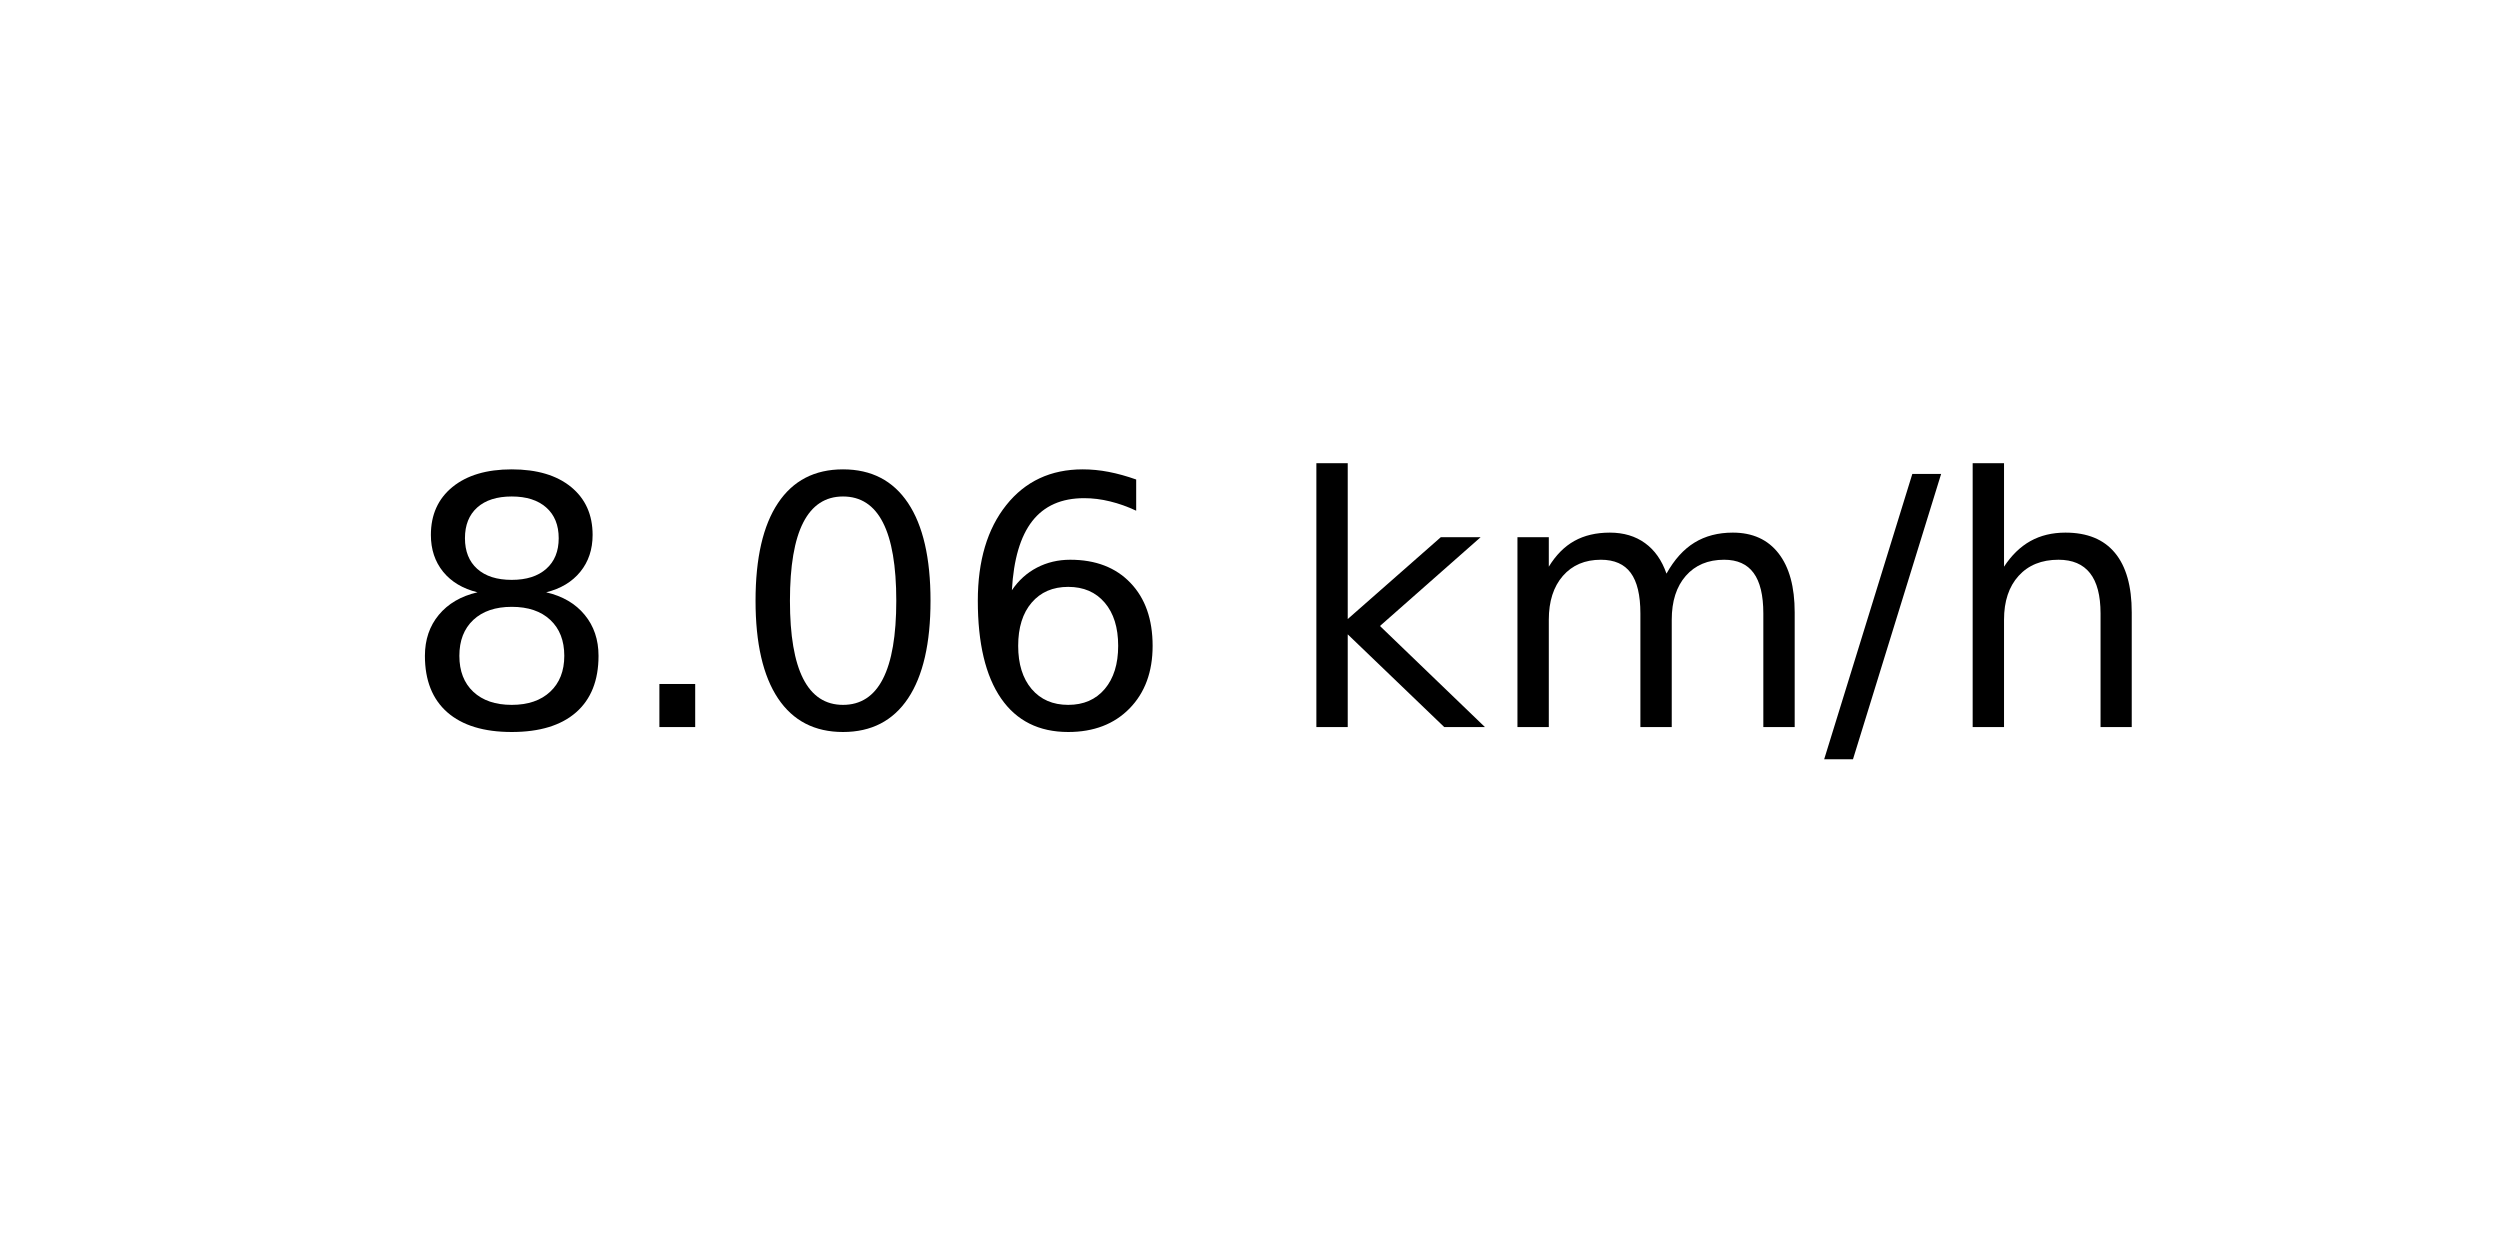
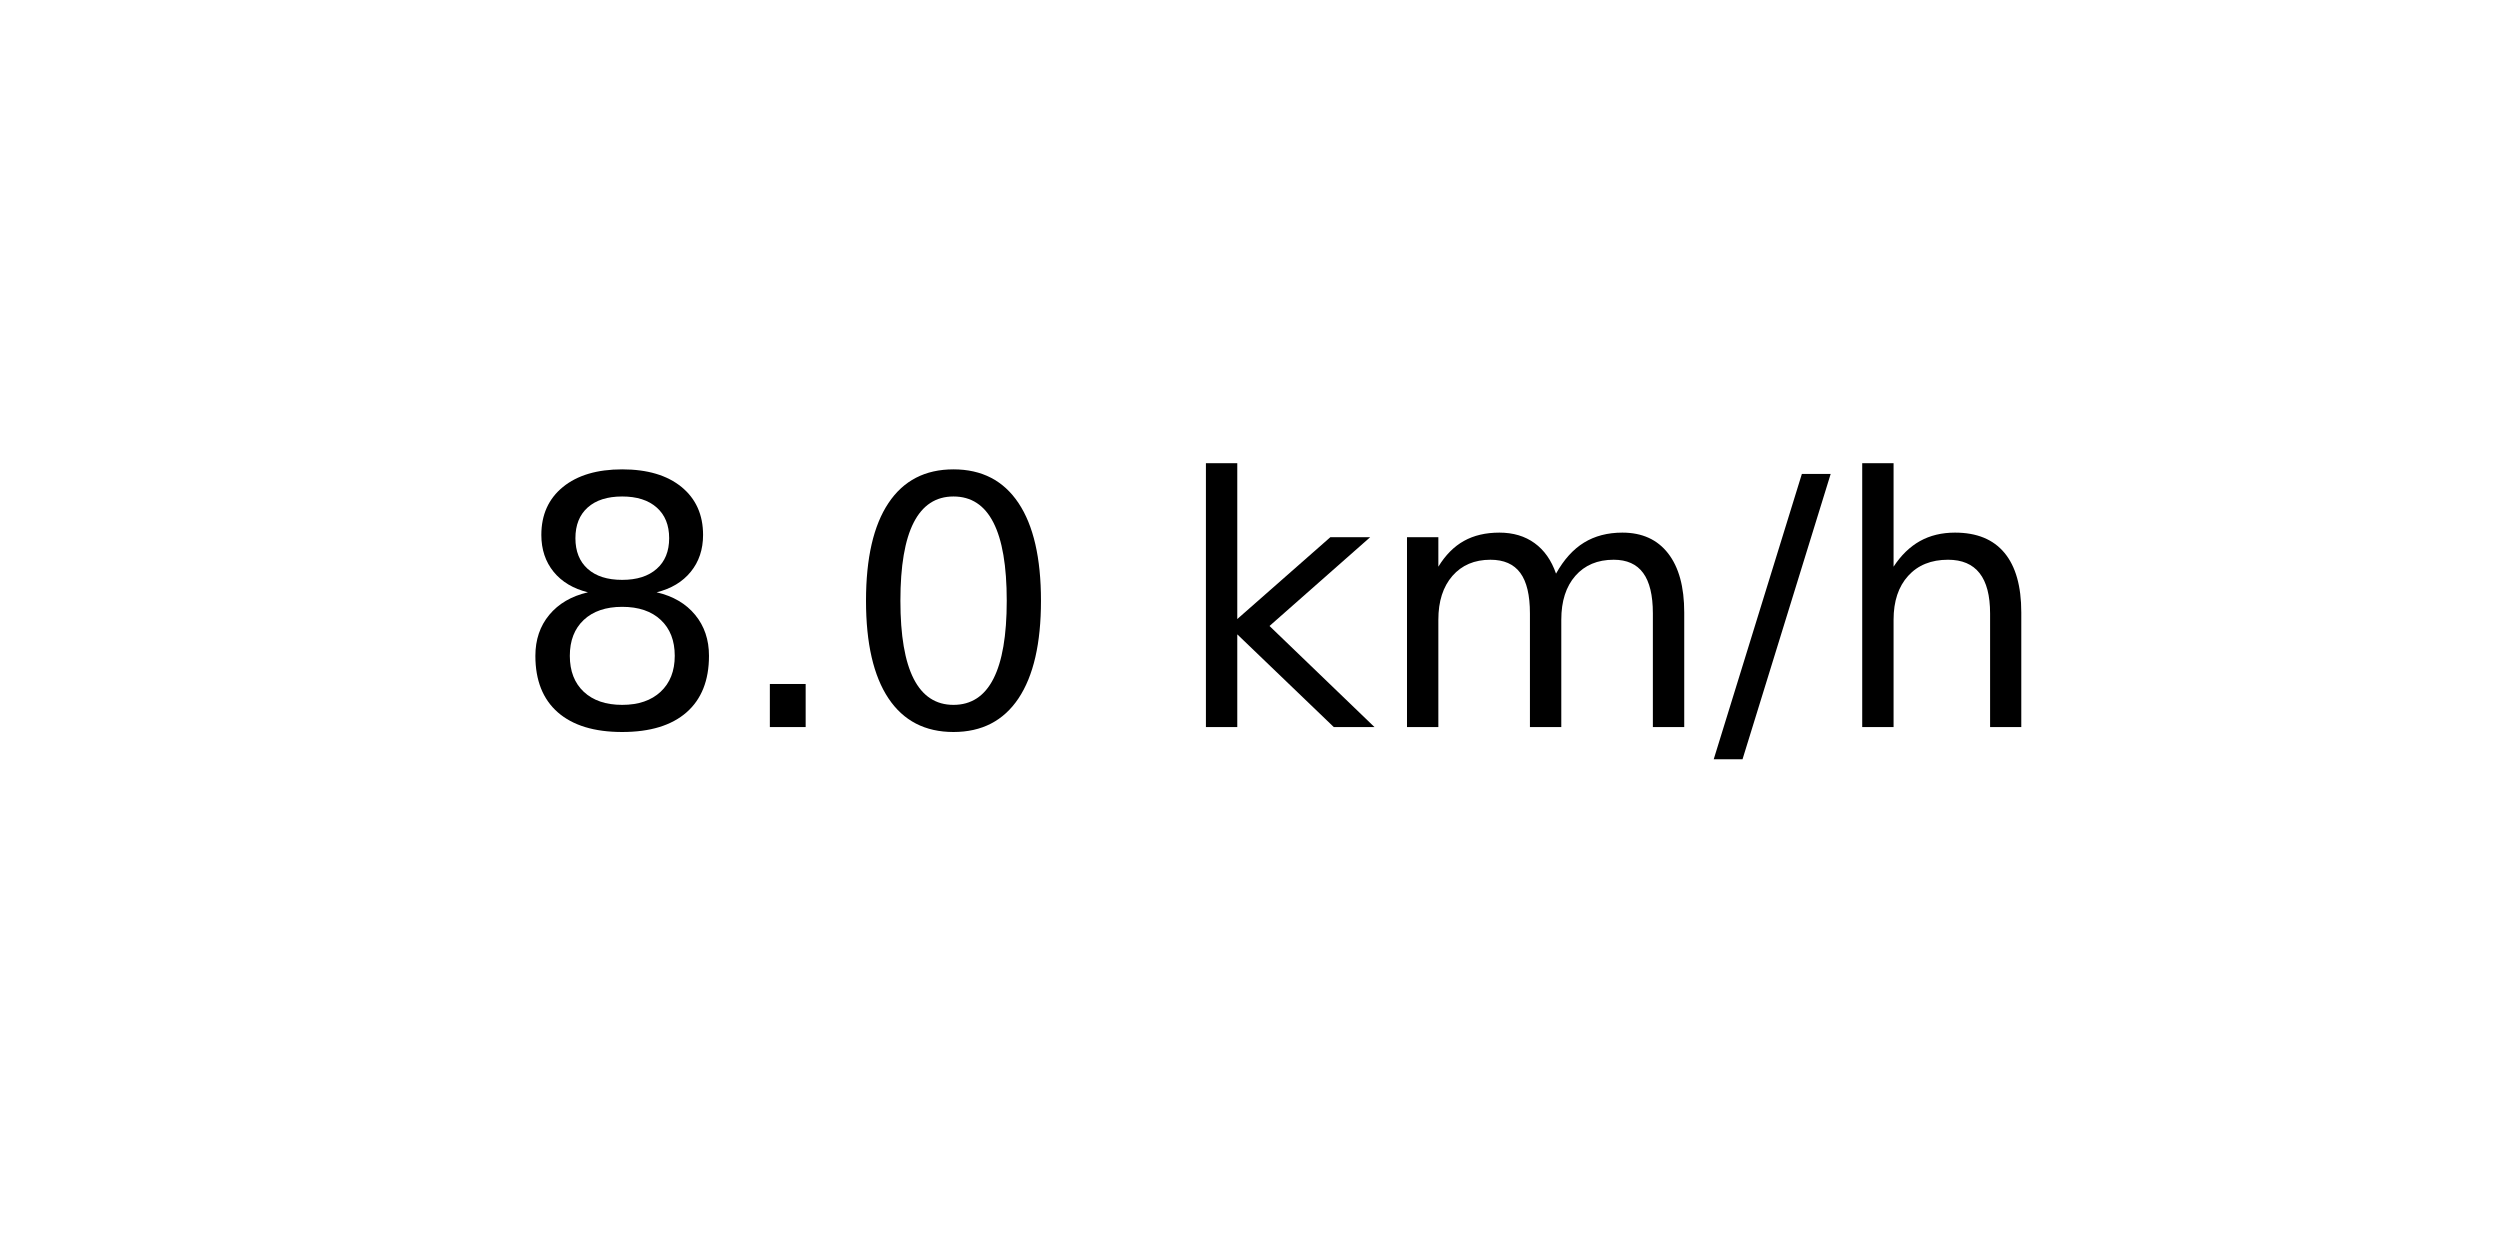
<svg xmlns="http://www.w3.org/2000/svg" xmlns:xlink="http://www.w3.org/1999/xlink" width="72pt" height="36pt" viewBox="0 0 72 36" version="1.1">
  <defs>
    <style type="text/css">*{stroke-linejoin: round; stroke-linecap: butt}</style>
  </defs>
  <g id="figure_1">
    <g id="axes_1">
      <g id="text_1">
-         <g transform="translate(11.55937 20.93937) scale(0.1 -0.1)">
+         <g transform="translate(14.74062 20.93937) scale(0.1 -0.1)">
          <defs>
            <path id="DejaVuSans-38" d="M 2034 2216  Q 1584 2216 1326 1975  Q 1069 1734 1069 1313  Q 1069 891 1326 650  Q 1584 409 2034 409  Q 2484 409 2743 651  Q 3003 894 3003 1313  Q 3003 1734 2745 1975  Q 2488 2216 2034 2216  z M 1403 2484  Q 997 2584 770 2862  Q 544 3141 544 3541  Q 544 4100 942 4425  Q 1341 4750 2034 4750  Q 2731 4750 3128 4425  Q 3525 4100 3525 3541  Q 3525 3141 3298 2862  Q 3072 2584 2669 2484  Q 3125 2378 3379 2068  Q 3634 1759 3634 1313  Q 3634 634 3220 271  Q 2806 -91 2034 -91  Q 1263 -91 848 271  Q 434 634 434 1313  Q 434 1759 690 2068  Q 947 2378 1403 2484  z M 1172 3481  Q 1172 3119 1398 2916  Q 1625 2713 2034 2713  Q 2441 2713 2670 2916  Q 2900 3119 2900 3481  Q 2900 3844 2670 4047  Q 2441 4250 2034 4250  Q 1625 4250 1398 4047  Q 1172 3844 1172 3481  z " transform="scale(0.015625)" />
            <path id="DejaVuSans-2e" d="M 684 794  L 1344 794  L 1344 0  L 684 0  L 684 794  z " transform="scale(0.015625)" />
            <path id="DejaVuSans-30" d="M 2034 4250  Q 1547 4250 1301 3770  Q 1056 3291 1056 2328  Q 1056 1369 1301 889  Q 1547 409 2034 409  Q 2525 409 2770 889  Q 3016 1369 3016 2328  Q 3016 3291 2770 3770  Q 2525 4250 2034 4250  z M 2034 4750  Q 2819 4750 3233 4129  Q 3647 3509 3647 2328  Q 3647 1150 3233 529  Q 2819 -91 2034 -91  Q 1250 -91 836 529  Q 422 1150 422 2328  Q 422 3509 836 4129  Q 1250 4750 2034 4750  z " transform="scale(0.015625)" />
-             <path id="DejaVuSans-36" d="M 2113 2584  Q 1688 2584 1439 2293  Q 1191 2003 1191 1497  Q 1191 994 1439 701  Q 1688 409 2113 409  Q 2538 409 2786 701  Q 3034 994 3034 1497  Q 3034 2003 2786 2293  Q 2538 2584 2113 2584  z M 3366 4563  L 3366 3988  Q 3128 4100 2886 4159  Q 2644 4219 2406 4219  Q 1781 4219 1451 3797  Q 1122 3375 1075 2522  Q 1259 2794 1537 2939  Q 1816 3084 2150 3084  Q 2853 3084 3261 2657  Q 3669 2231 3669 1497  Q 3669 778 3244 343  Q 2819 -91 2113 -91  Q 1303 -91 875 529  Q 447 1150 447 2328  Q 447 3434 972 4092  Q 1497 4750 2381 4750  Q 2619 4750 2861 4703  Q 3103 4656 3366 4563  z " transform="scale(0.015625)" />
            <path id="DejaVuSans-20" transform="scale(0.015625)" />
            <path id="DejaVuSans-6b" d="M 581 4863  L 1159 4863  L 1159 1991  L 2875 3500  L 3609 3500  L 1753 1863  L 3688 0  L 2938 0  L 1159 1709  L 1159 0  L 581 0  L 581 4863  z " transform="scale(0.015625)" />
            <path id="DejaVuSans-6d" d="M 3328 2828  Q 3544 3216 3844 3400  Q 4144 3584 4550 3584  Q 5097 3584 5394 3201  Q 5691 2819 5691 2113  L 5691 0  L 5113 0  L 5113 2094  Q 5113 2597 4934 2840  Q 4756 3084 4391 3084  Q 3944 3084 3684 2787  Q 3425 2491 3425 1978  L 3425 0  L 2847 0  L 2847 2094  Q 2847 2600 2669 2842  Q 2491 3084 2119 3084  Q 1678 3084 1418 2786  Q 1159 2488 1159 1978  L 1159 0  L 581 0  L 581 3500  L 1159 3500  L 1159 2956  Q 1356 3278 1631 3431  Q 1906 3584 2284 3584  Q 2666 3584 2933 3390  Q 3200 3197 3328 2828  z " transform="scale(0.015625)" />
            <path id="DejaVuSans-2f" d="M 1625 4666  L 2156 4666  L 531 -594  L 0 -594  L 1625 4666  z " transform="scale(0.015625)" />
            <path id="DejaVuSans-68" d="M 3513 2113  L 3513 0  L 2938 0  L 2938 2094  Q 2938 2591 2744 2837  Q 2550 3084 2163 3084  Q 1697 3084 1428 2787  Q 1159 2491 1159 1978  L 1159 0  L 581 0  L 581 4863  L 1159 4863  L 1159 2956  Q 1366 3272 1645 3428  Q 1925 3584 2291 3584  Q 2894 3584 3203 3211  Q 3513 2838 3513 2113  z " transform="scale(0.015625)" />
          </defs>
          <use xlink:href="#DejaVuSans-38" />
          <use xlink:href="#DejaVuSans-2e" x="63.623" />
          <use xlink:href="#DejaVuSans-30" x="95.41" />
-           <use xlink:href="#DejaVuSans-36" x="159.033" />
-           <use xlink:href="#DejaVuSans-20" x="222.656" />
-           <use xlink:href="#DejaVuSans-6b" x="254.443" />
-           <use xlink:href="#DejaVuSans-6d" x="312.354" />
-           <use xlink:href="#DejaVuSans-2f" x="409.766" />
-           <use xlink:href="#DejaVuSans-68" x="443.457" />
+           <use xlink:href="#DejaVuSans-20" x="159.033" />
+           <use xlink:href="#DejaVuSans-6b" x="190.82" />
+           <use xlink:href="#DejaVuSans-6d" x="248.73" />
+           <use xlink:href="#DejaVuSans-2f" x="346.143" />
+           <use xlink:href="#DejaVuSans-68" x="379.834" />
        </g>
      </g>
    </g>
  </g>
</svg>
